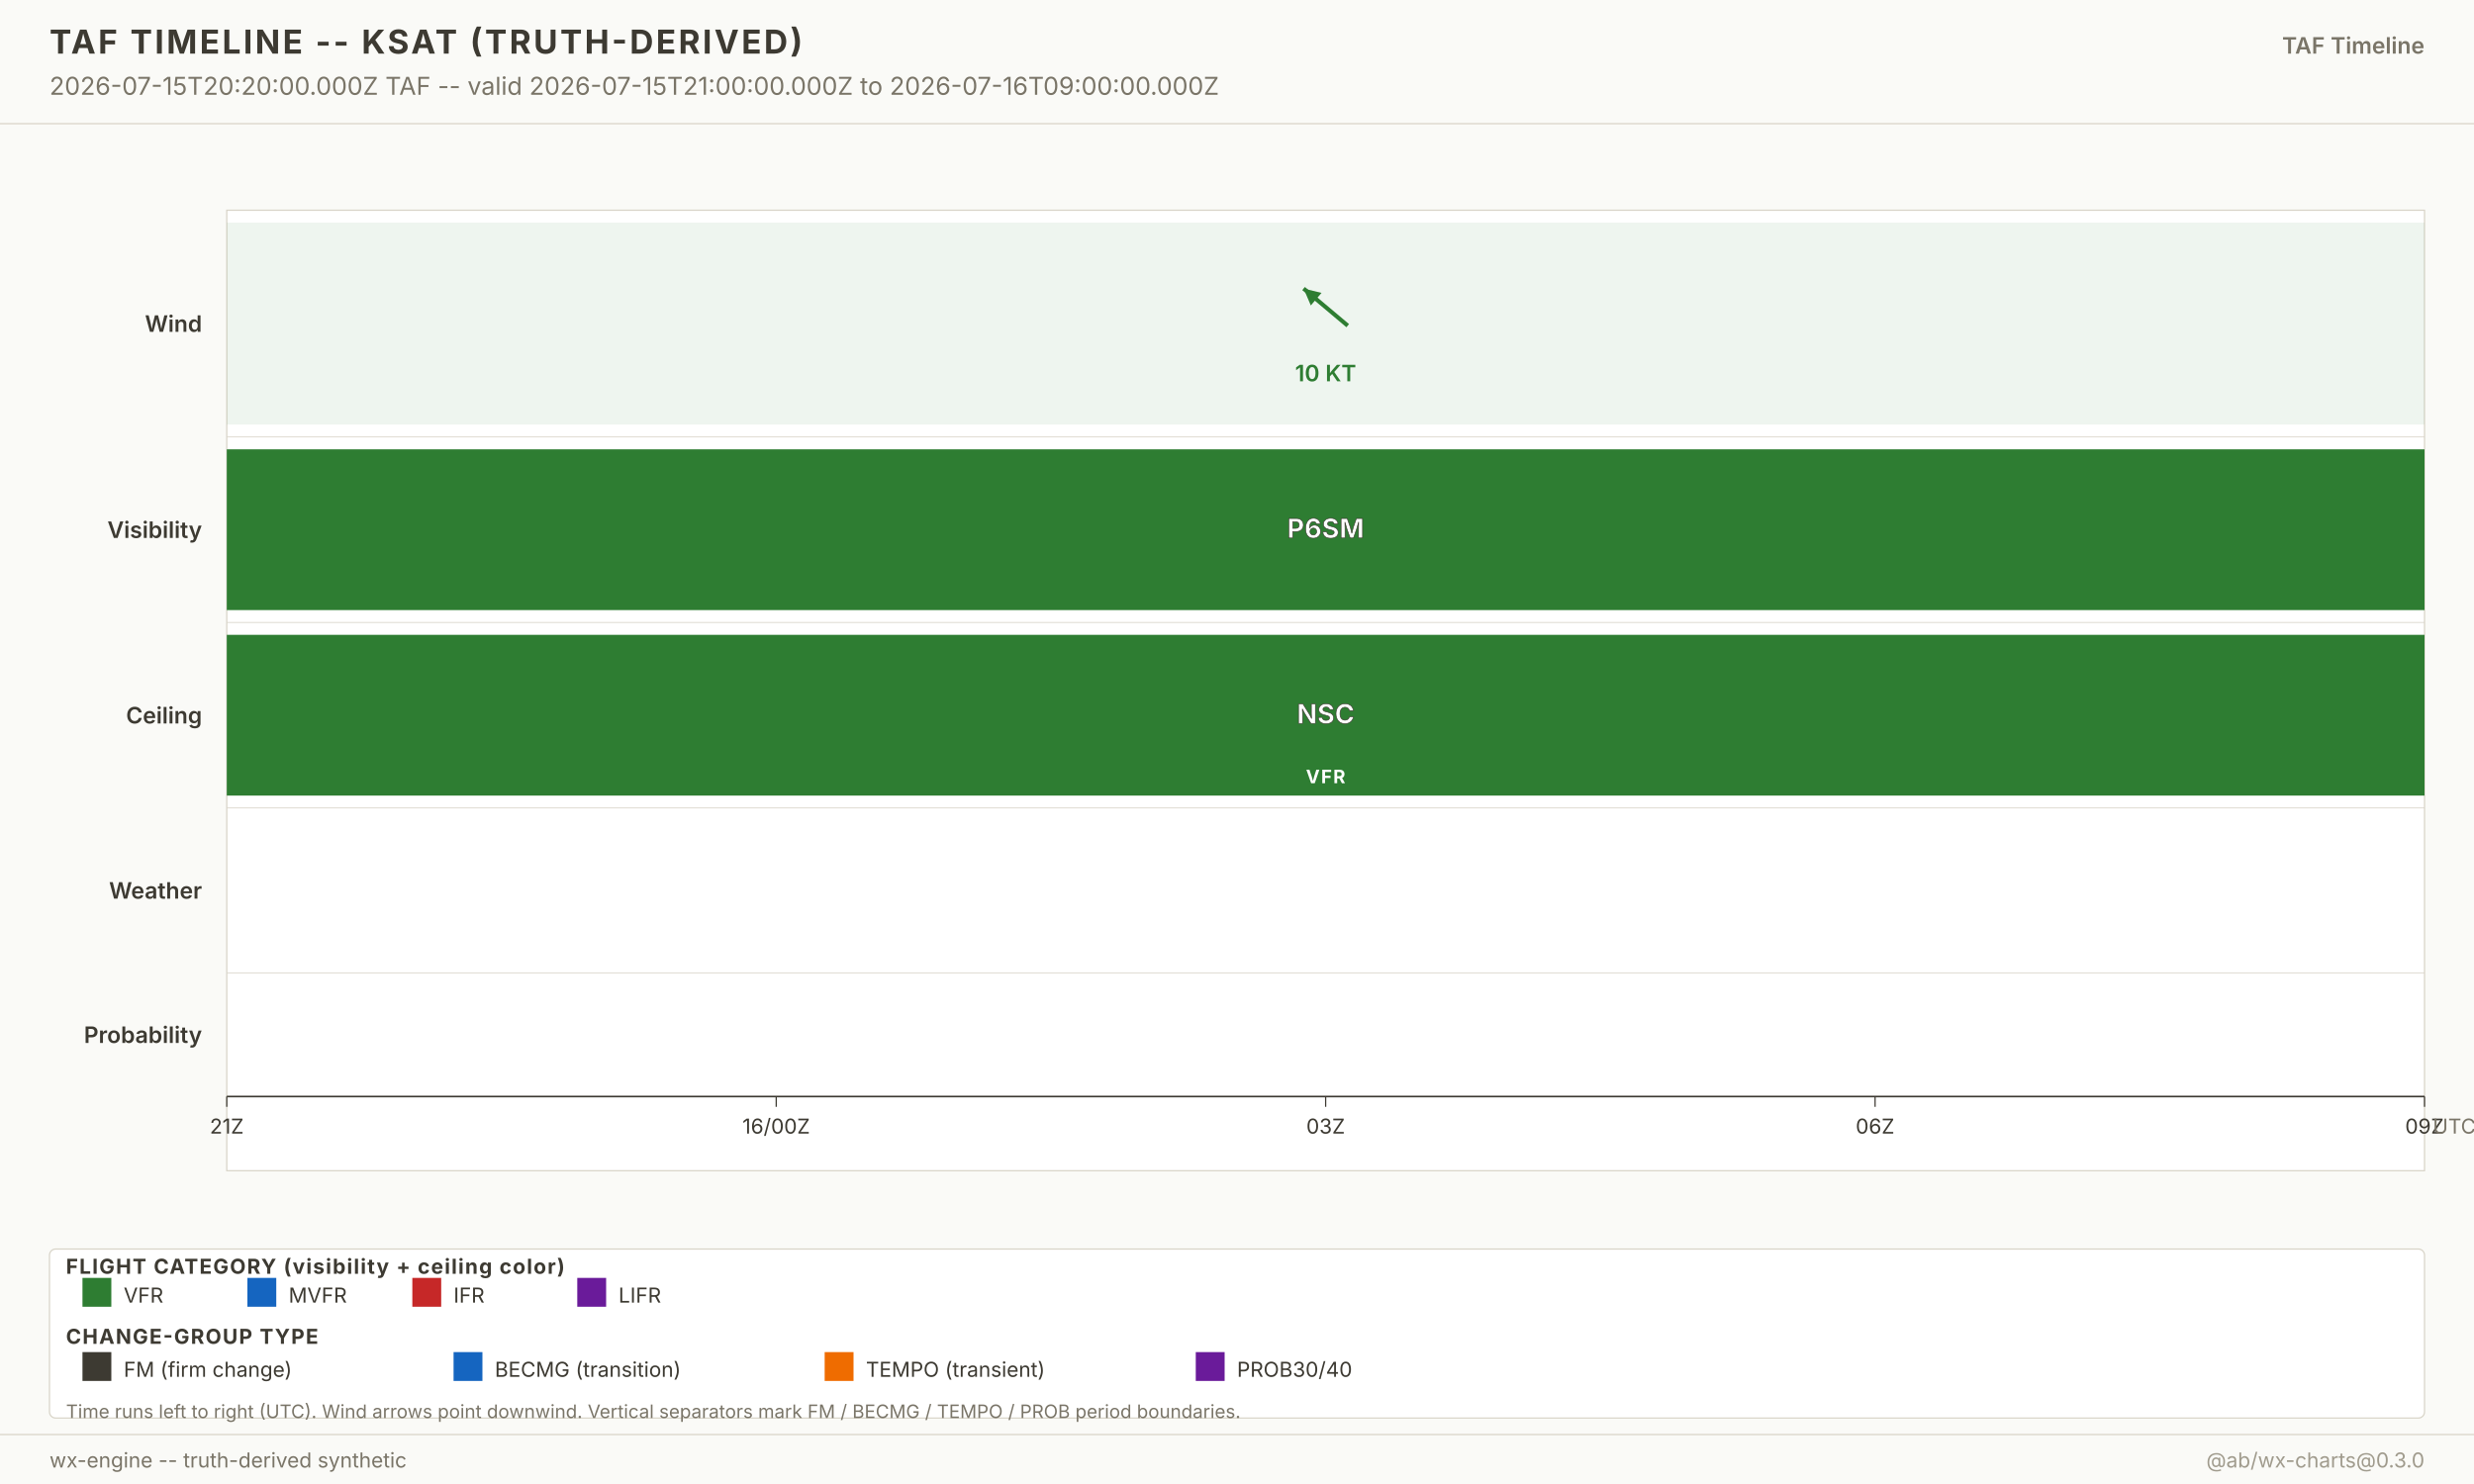
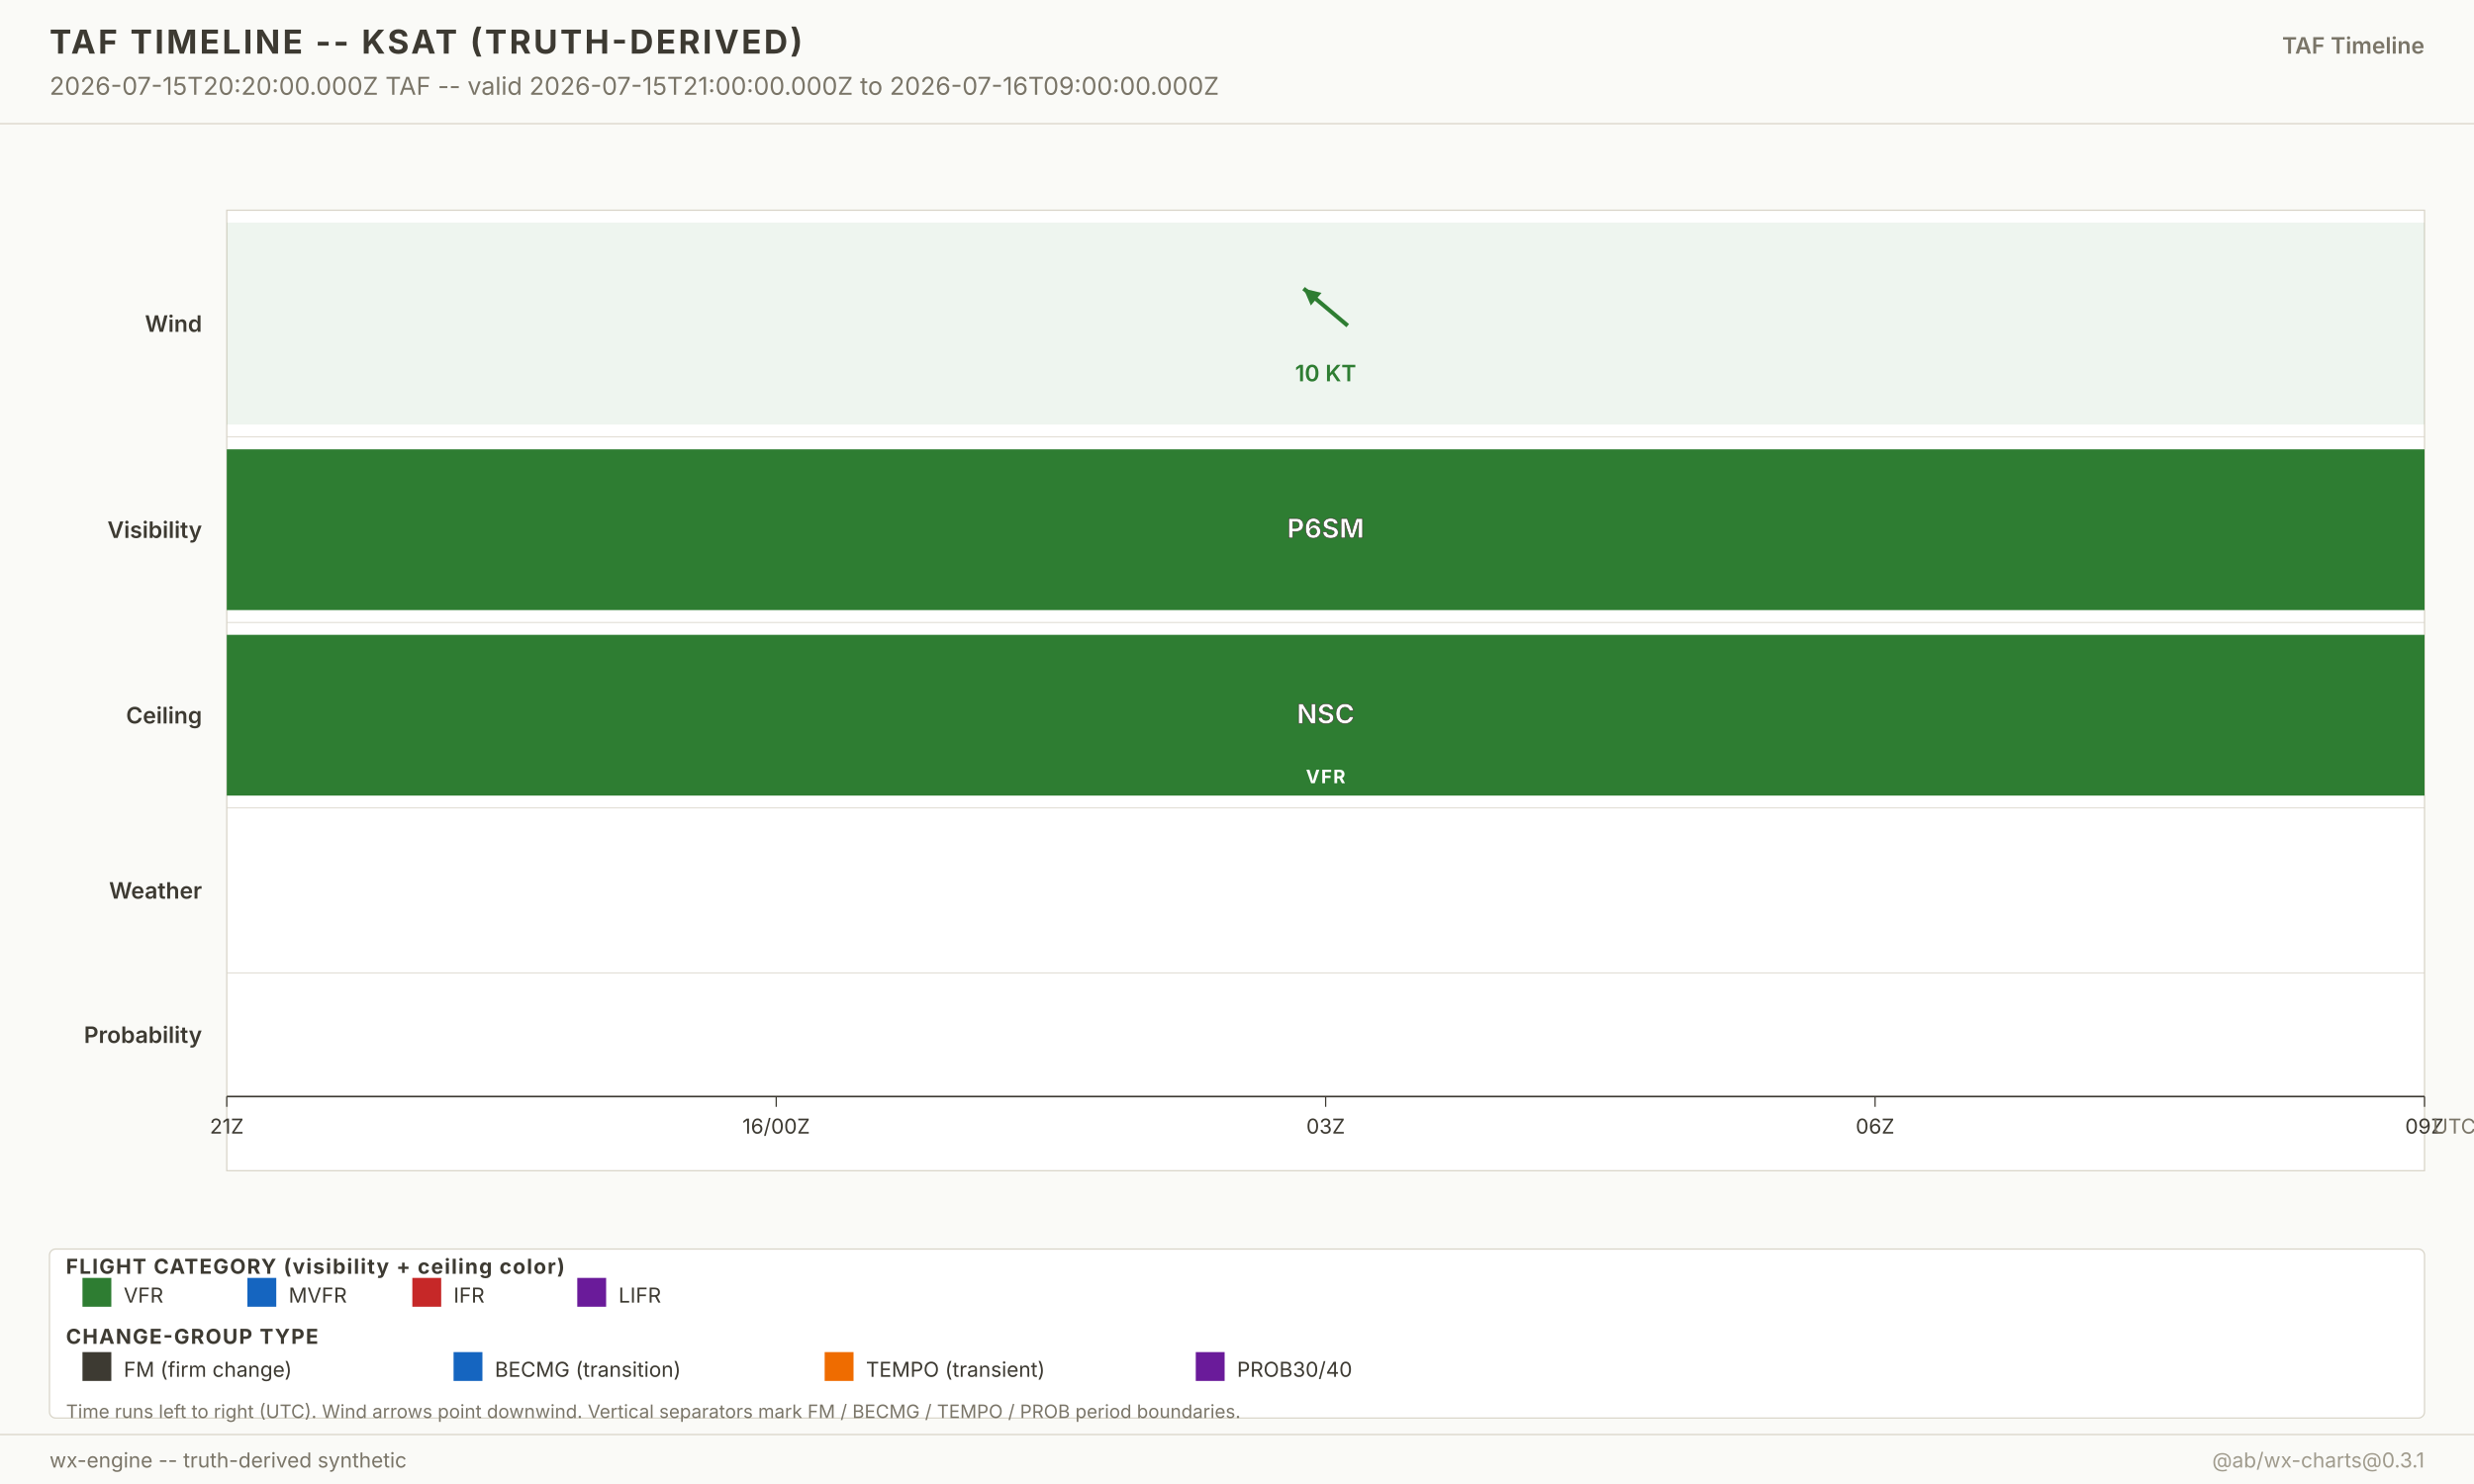
<svg xmlns="http://www.w3.org/2000/svg" width="1200" height="720" viewBox="0 0 1200 720" font-family="-apple-system, system-ui, sans-serif">
  <g class="layer-background">
    <rect x="0" y="0" width="1200" height="720" fill="#fafaf7" />
  </g>
  <g class="layer-graticule" />
  <g class="layer-north-america-context" />
  <g class="layer-basemap-fill" />
  <g class="layer-basemap-borders" />
  <g class="layer-raster-overlay" />
  <g class="layer-basemap-re-stroke" />
  <g class="layer-vector-symbology">
    <g class="timeline-plot">
      <rect x="110" y="102" width="1066" height="466" fill="white" stroke="#d8d4c8" stroke-width="0.6" />
      <text x="98" y="161.0" text-anchor="end" font-size="11" font-weight="600" fill="#3d3a32">Wind</text>
      <rect x="110.0" y="108.0" width="1066.0" height="98.0" fill="#2e7d32" fill-opacity="0.08" />
      <g opacity="1">
        <line x1="653.7" y1="158.0" x2="632.3" y2="140.0" stroke="#2e7d32" stroke-width="2" />
        <polygon points="632.3,140.0 641.0,142.1 635.8,148.2" fill="#2e7d32" />
      </g>
      <text x="643.0" y="185.0" text-anchor="middle" font-size="11" font-weight="600" fill="#2e7d32" opacity="1">10 KT</text>
      <line x1="110" y1="212.0" x2="1176.0" y2="212.0" stroke="#d8d4c8" stroke-width="0.4" />
      <text x="98" y="261.0" text-anchor="end" font-size="11" font-weight="600" fill="#3d3a32">Visibility</text>
      <rect x="110.0" y="218.0" width="1066.0" height="78.0" fill="#2e7d32" fill-opacity="1" />
      <text x="643.0" y="261.0" text-anchor="middle" font-size="13" font-weight="700" fill="white" stroke="#3d3a32" stroke-width="0.3">P6SM</text>
      <line x1="110" y1="302.0" x2="1176.0" y2="302.0" stroke="#d8d4c8" stroke-width="0.4" />
      <text x="98" y="351.0" text-anchor="end" font-size="11" font-weight="600" fill="#3d3a32">Ceiling</text>
      <rect x="110.0" y="308.0" width="1066.0" height="78.0" fill="#2e7d32" fill-opacity="1" />
      <text x="643.0" y="351.0" text-anchor="middle" font-size="13" font-weight="700" fill="white" stroke="#3d3a32" stroke-width="0.3">NSC</text>
      <text x="643.0" y="380.0" text-anchor="middle" font-size="9" font-weight="700" fill="white" letter-spacing="0.6">VFR</text>
      <line x1="110" y1="392.0" x2="1176.0" y2="392.0" stroke="#d8d4c8" stroke-width="0.4" />
      <text x="98" y="436.0" text-anchor="end" font-size="11" font-weight="600" fill="#3d3a32">Weather</text>
      <line x1="110" y1="472.0" x2="1176.0" y2="472.0" stroke="#d8d4c8" stroke-width="0.4" />
      <text x="98" y="506.0" text-anchor="end" font-size="11" font-weight="600" fill="#3d3a32">Probability</text>
      <line x1="110" y1="532.0" x2="1176.0" y2="532.0" stroke="#3d3a32" stroke-width="0.8" />
      <g class="time-axis">
        <line x1="110.0" y1="532.0" x2="110.0" y2="537.0" stroke="#3d3a32" stroke-width="0.6" />
        <text x="110.0" y="550.0" text-anchor="middle" font-size="10" fill="#3d3a32">21Z</text>
        <line x1="376.5" y1="532.0" x2="376.5" y2="537.0" stroke="#3d3a32" stroke-width="0.6" />
        <text x="376.5" y="550.0" text-anchor="middle" font-size="10" fill="#3d3a32">16/00Z</text>
        <line x1="643.0" y1="532.0" x2="643.0" y2="537.0" stroke="#3d3a32" stroke-width="0.6" />
        <text x="643.0" y="550.0" text-anchor="middle" font-size="10" fill="#3d3a32">03Z</text>
        <line x1="909.5" y1="532.0" x2="909.5" y2="537.0" stroke="#3d3a32" stroke-width="0.6" />
        <text x="909.5" y="550.0" text-anchor="middle" font-size="10" fill="#3d3a32">06Z</text>
        <line x1="1176.0" y1="532.0" x2="1176.0" y2="537.0" stroke="#3d3a32" stroke-width="0.6" />
        <text x="1176.0" y="550.0" text-anchor="middle" font-size="10" fill="#3d3a32">09Z</text>
        <text x="1180.0" y="550.0" font-size="10" fill="#7a7568">UTC</text>
      </g>
    </g>
  </g>
  <g class="layer-point-symbology" />
  <g class="layer-chrome">
    <g class="chrome-title">
      <rect x="0" y="0" width="1200" height="60" fill="#fafaf7" />
      <line x1="0" y1="60" x2="1200" y2="60" stroke="#d8d4c8" stroke-width="0.6" />
      <text x="24" y="26" font-size="16" font-weight="700" fill="#3d3a32" letter-spacing="1.2">TAF TIMELINE -- KSAT (TRUTH-DERIVED)</text>
      <text x="24" y="46" font-size="12" fill="#7a7568">2026-07-15T20:20:00.000Z TAF -- valid 2026-07-15T21:00:00.000Z to 2026-07-16T09:00:00.000Z</text>
      <text x="1176" y="26" text-anchor="end" font-size="11" font-weight="600" fill="#7a7568">TAF Timeline</text>
    </g>
    <g class="footer-taf-legend">
      <rect x="24" y="606" width="1152" height="82" fill="white" fill-opacity="0.94" stroke="#d8d4c8" stroke-width="0.6" rx="3" />
      <text x="32" y="618.0" font-size="10" font-weight="700" fill="#3d3a32" letter-spacing="0.6">FLIGHT CATEGORY (visibility + ceiling color)</text>
      <rect x="40" y="620.0" width="14" height="14" fill="#2e7d32" />
      <text x="60" y="632.0" font-size="10" fill="#3d3a32">VFR</text>
      <rect x="120" y="620.0" width="14" height="14" fill="#1565c0" />
      <text x="140" y="632.0" font-size="10" fill="#3d3a32">MVFR</text>
      <rect x="200" y="620.0" width="14" height="14" fill="#c62828" />
      <text x="220" y="632.0" font-size="10" fill="#3d3a32">IFR</text>
      <rect x="280" y="620.0" width="14" height="14" fill="#6a1b9a" />
      <text x="300" y="632.0" font-size="10" fill="#3d3a32">LIFR</text>
      <text x="32" y="652.0" font-size="10" font-weight="700" fill="#3d3a32" letter-spacing="0.6">CHANGE-GROUP TYPE</text>
      <rect x="40" y="656.0" width="14" height="14" fill="#3d3a32" />
      <text x="60" y="668.0" font-size="10" fill="#3d3a32">FM (firm change)</text>
      <rect x="220" y="656.0" width="14" height="14" fill="#1565c0" />
      <text x="240" y="668.0" font-size="10" fill="#3d3a32">BECMG (transition)</text>
      <rect x="400" y="656.0" width="14" height="14" fill="#ef6c00" />
      <text x="420" y="668.0" font-size="10" fill="#3d3a32">TEMPO (transient)</text>
      <rect x="580" y="656.0" width="14" height="14" fill="#6a1b9a" />
      <text x="600" y="668.0" font-size="10" fill="#3d3a32">PROB30/40</text>
      <text x="32" y="688.0" font-size="9" fill="#7a7568">Time runs left to right (UTC). Wind arrows point downwind. Vertical separators mark FM / BECMG / TEMPO / PROB period boundaries.</text>
    </g>
    <g class="chrome-footer">
      <rect x="0" y="696" width="1200" height="24" fill="#fafaf7" />
      <line x1="0" y1="696" x2="1200" y2="696" stroke="#d8d4c8" stroke-width="0.6" />
      <text x="24" y="712" font-size="10" fill="#7a7568">wx-engine -- truth-derived synthetic</text>
-       <text x="1176" y="712" text-anchor="end" font-size="10" fill="#a09b8d">@ab/wx-charts@0.3.0</text>
+       <text x="1176" y="712" text-anchor="end" font-size="10" fill="#a09b8d">@ab/wx-charts@0.3.1</text>
    </g>
  </g>
</svg>
